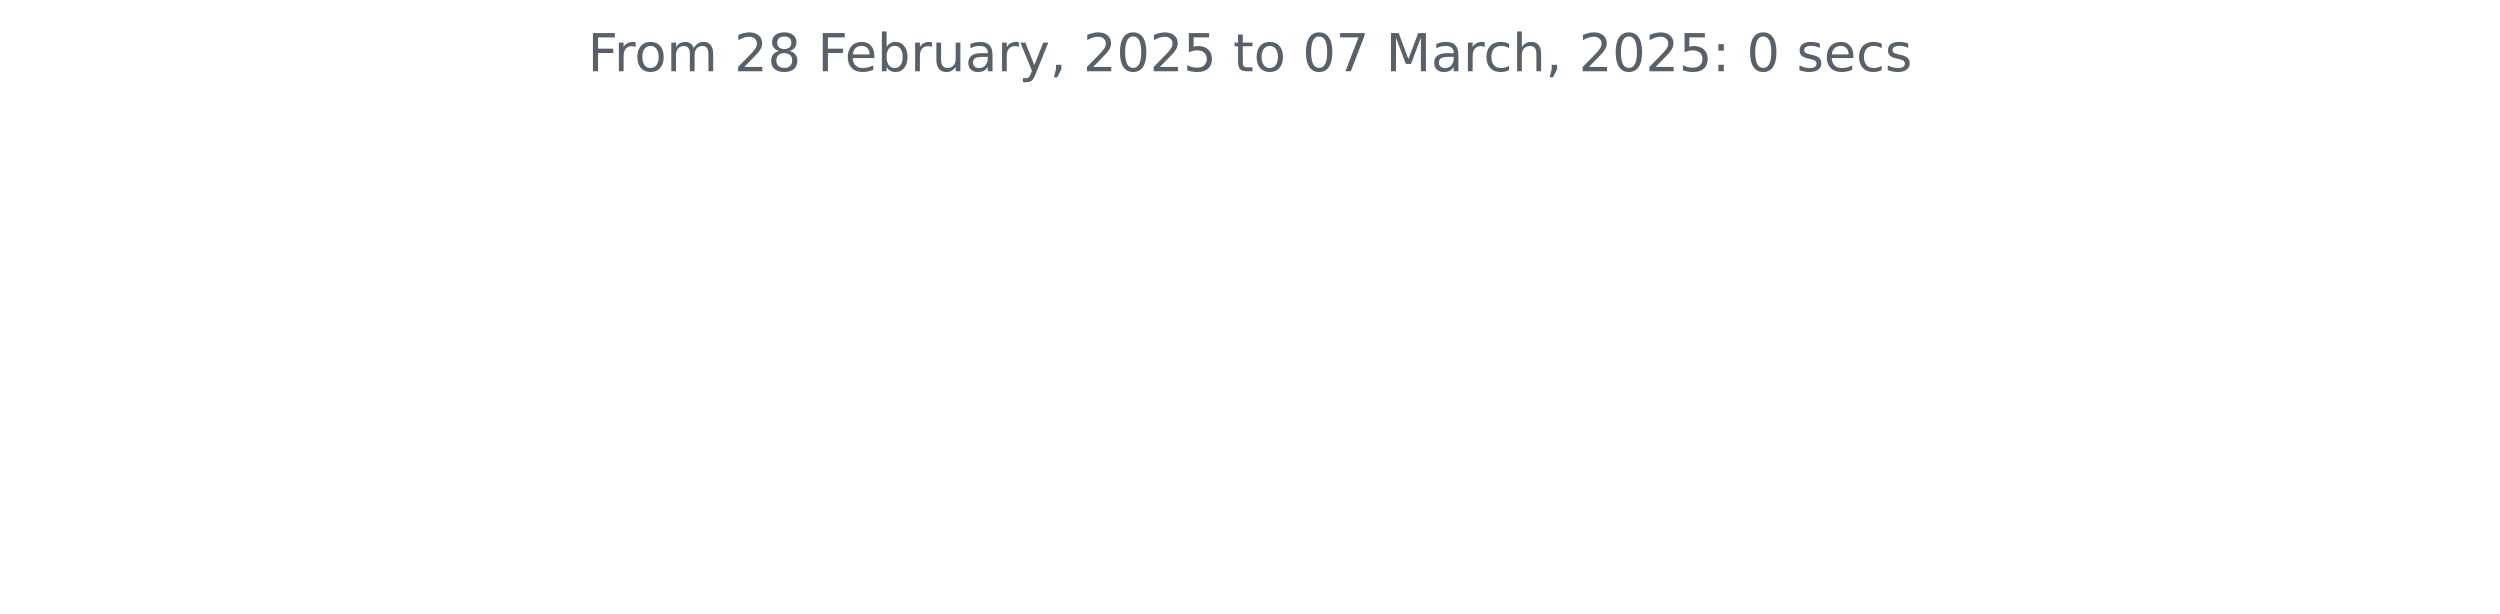
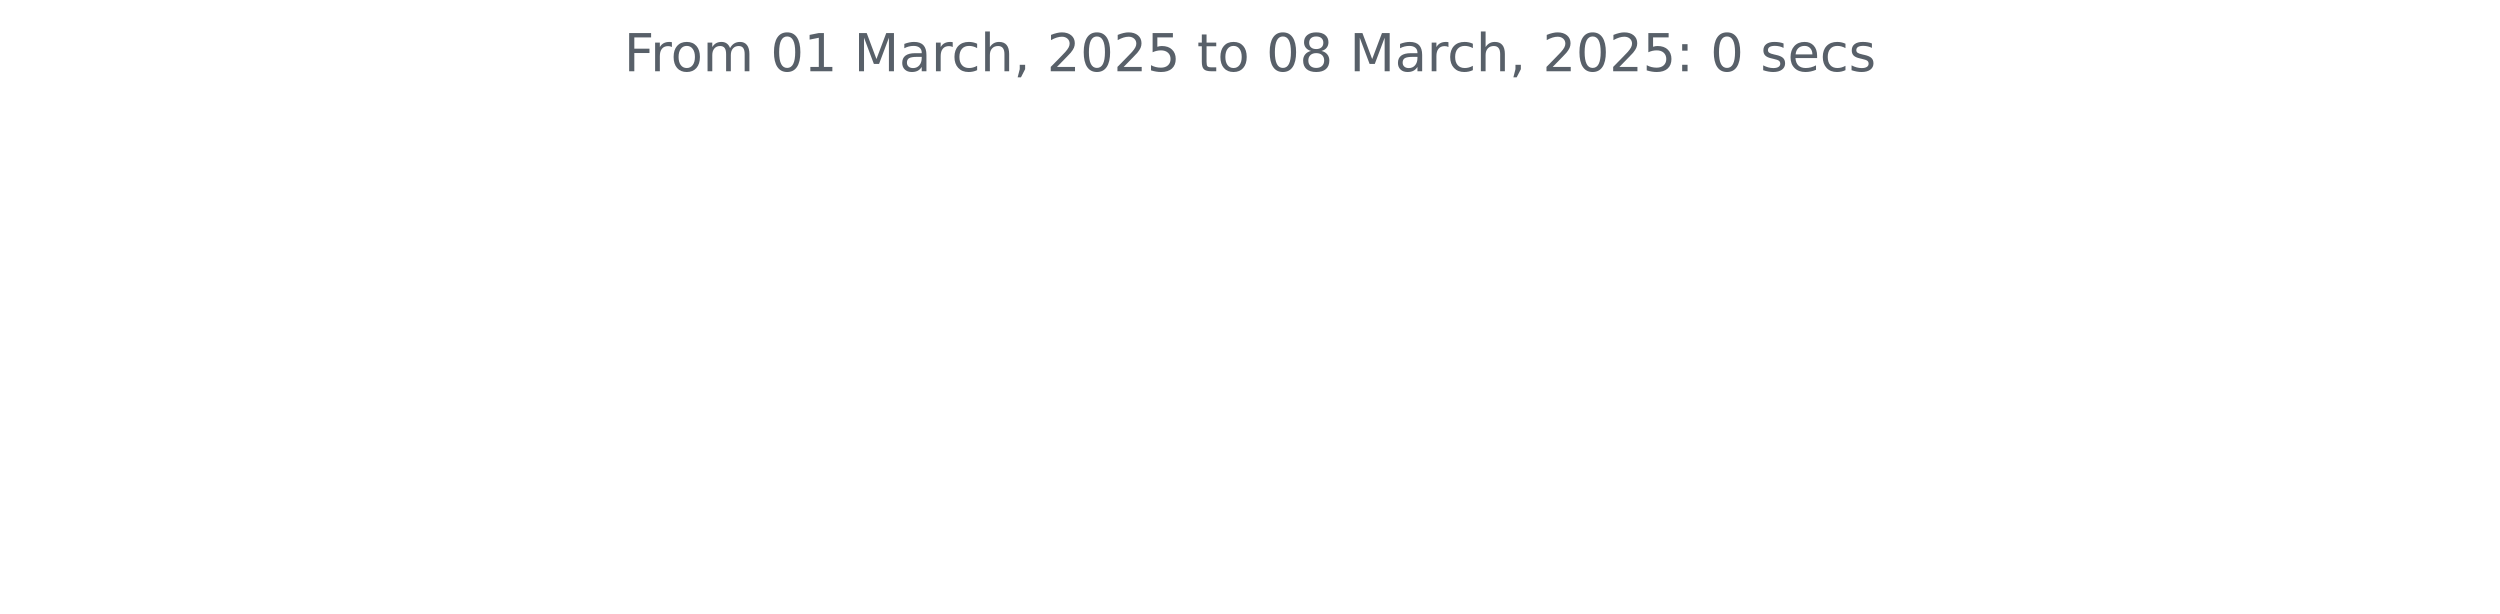
<svg xmlns="http://www.w3.org/2000/svg" xmlns:xlink="http://www.w3.org/1999/xlink" width="572.4pt" height="140.398pt" viewBox="0 0 572.4 140.398" version="1.1">
  <defs>
    <style type="text/css">*{stroke-linejoin: round; stroke-linecap: butt}</style>
  </defs>
  <g id="figure_1">
    <g id="patch_1">
      <path d="M 0 140.398  L 572.4 140.398  L 572.4 0  L 0 0  L 0 140.398  z " style="fill: none" />
    </g>
    <g id="axes_1">
      <g id="matplotlib.axis_1" />
      <g id="matplotlib.axis_2" />
      <g id="text_1">
-         <g style="fill: #586069" transform="translate(134.5744 16.31812) scale(0.12 -0.12)">
+         <g style="fill: #586069" transform="translate(142.8731 16.31812) scale(0.12 -0.12)">
          <defs>
            <path id="DejaVuSans-46" d="M 628 4666  L 3309 4666  L 3309 4134  L 1259 4134  L 1259 2759  L 3109 2759  L 3109 2228  L 1259 2228  L 1259 0  L 628 0  L 628 4666  z " transform="scale(0.015625)" />
            <path id="DejaVuSans-72" d="M 2631 2963  Q 2534 3019 2420 3045  Q 2306 3072 2169 3072  Q 1681 3072 1420 2755  Q 1159 2438 1159 1844  L 1159 0  L 581 0  L 581 3500  L 1159 3500  L 1159 2956  Q 1341 3275 1631 3429  Q 1922 3584 2338 3584  Q 2397 3584 2469 3576  Q 2541 3569 2628 3553  L 2631 2963  z " transform="scale(0.015625)" />
            <path id="DejaVuSans-6f" d="M 1959 3097  Q 1497 3097 1228 2736  Q 959 2375 959 1747  Q 959 1119 1226 758  Q 1494 397 1959 397  Q 2419 397 2687 759  Q 2956 1122 2956 1747  Q 2956 2369 2687 2733  Q 2419 3097 1959 3097  z M 1959 3584  Q 2709 3584 3137 3096  Q 3566 2609 3566 1747  Q 3566 888 3137 398  Q 2709 -91 1959 -91  Q 1206 -91 779 398  Q 353 888 353 1747  Q 353 2609 779 3096  Q 1206 3584 1959 3584  z " transform="scale(0.015625)" />
            <path id="DejaVuSans-6d" d="M 3328 2828  Q 3544 3216 3844 3400  Q 4144 3584 4550 3584  Q 5097 3584 5394 3201  Q 5691 2819 5691 2113  L 5691 0  L 5113 0  L 5113 2094  Q 5113 2597 4934 2840  Q 4756 3084 4391 3084  Q 3944 3084 3684 2787  Q 3425 2491 3425 1978  L 3425 0  L 2847 0  L 2847 2094  Q 2847 2600 2669 2842  Q 2491 3084 2119 3084  Q 1678 3084 1418 2786  Q 1159 2488 1159 1978  L 1159 0  L 581 0  L 581 3500  L 1159 3500  L 1159 2956  Q 1356 3278 1631 3431  Q 1906 3584 2284 3584  Q 2666 3584 2933 3390  Q 3200 3197 3328 2828  z " transform="scale(0.015625)" />
            <path id="DejaVuSans-20" transform="scale(0.015625)" />
+             <path id="DejaVuSans-30" d="M 2034 4250  Q 1547 4250 1301 3770  Q 1056 3291 1056 2328  Q 1056 1369 1301 889  Q 1547 409 2034 409  Q 2525 409 2770 889  Q 3016 1369 3016 2328  Q 3016 3291 2770 3770  Q 2525 4250 2034 4250  z M 2034 4750  Q 2819 4750 3233 4129  Q 3647 3509 3647 2328  Q 3647 1150 3233 529  Q 2819 -91 2034 -91  Q 1250 -91 836 529  Q 422 1150 422 2328  Q 422 3509 836 4129  Q 1250 4750 2034 4750  z " transform="scale(0.015625)" />
+             <path id="DejaVuSans-31" d="M 794 531  L 1825 531  L 1825 4091  L 703 3866  L 703 4441  L 1819 4666  L 2450 4666  L 2450 531  L 3481 531  L 3481 0  L 794 0  L 794 531  z " transform="scale(0.015625)" />
+             <path id="DejaVuSans-4d" d="M 628 4666  L 1569 4666  L 2759 1491  L 3956 4666  L 4897 4666  L 4897 0  L 4281 0  L 4281 4097  L 3078 897  L 2444 897  L 1241 4097  L 1241 0  L 628 0  L 628 4666  z " transform="scale(0.015625)" />
+             <path id="DejaVuSans-61" d="M 2194 1759  Q 1497 1759 1228 1600  Q 959 1441 959 1056  Q 959 750 1161 570  Q 1363 391 1709 391  Q 2188 391 2477 730  Q 2766 1069 2766 1631  L 2766 1759  L 2194 1759  z M 3341 1997  L 3341 0  L 2766 0  L 2766 531  Q 2569 213 2275 61  Q 1981 -91 1556 -91  Q 1019 -91 701 211  Q 384 513 384 1019  Q 384 1609 779 1909  Q 1175 2209 1959 2209  L 2766 2209  L 2766 2266  Q 2766 2663 2505 2880  Q 2244 3097 1772 3097  Q 1472 3097 1187 3025  Q 903 2953 641 2809  L 641 3341  Q 956 3463 1253 3523  Q 1550 3584 1831 3584  Q 2591 3584 2966 3190  Q 3341 2797 3341 1997  z " transform="scale(0.015625)" />
+             <path id="DejaVuSans-63" d="M 3122 3366  L 3122 2828  Q 2878 2963 2633 3030  Q 2388 3097 2138 3097  Q 1578 3097 1268 2742  Q 959 2388 959 1747  Q 959 1106 1268 751  Q 1578 397 2138 397  Q 2388 397 2633 464  Q 2878 531 3122 666  L 3122 134  Q 2881 22 2623 -34  Q 2366 -91 2075 -91  Q 1284 -91 818 406  Q 353 903 353 1747  Q 353 2603 823 3093  Q 1294 3584 2113 3584  Q 2378 3584 2631 3529  Q 2884 3475 3122 3366  z " transform="scale(0.015625)" />
+             <path id="DejaVuSans-68" d="M 3513 2113  L 3513 0  L 2938 0  L 2938 2094  Q 2938 2591 2744 2837  Q 2550 3084 2163 3084  Q 1697 3084 1428 2787  Q 1159 2491 1159 1978  L 1159 0  L 581 0  L 581 4863  L 1159 4863  L 1159 2956  Q 1366 3272 1645 3428  Q 1925 3584 2291 3584  Q 2894 3584 3203 3211  Q 3513 2838 3513 2113  z " transform="scale(0.015625)" />
+             <path id="DejaVuSans-2c" d="M 750 794  L 1409 794  L 1409 256  L 897 -744  L 494 -744  L 750 256  L 750 794  z " transform="scale(0.015625)" />
            <path id="DejaVuSans-32" d="M 1228 531  L 3431 531  L 3431 0  L 469 0  L 469 531  Q 828 903 1448 1529  Q 2069 2156 2228 2338  Q 2531 2678 2651 2914  Q 2772 3150 2772 3378  Q 2772 3750 2511 3984  Q 2250 4219 1831 4219  Q 1534 4219 1204 4116  Q 875 4013 500 3803  L 500 4441  Q 881 4594 1212 4672  Q 1544 4750 1819 4750  Q 2544 4750 2975 4387  Q 3406 4025 3406 3419  Q 3406 3131 3298 2873  Q 3191 2616 2906 2266  Q 2828 2175 2409 1742  Q 1991 1309 1228 531  z " transform="scale(0.015625)" />
-             <path id="DejaVuSans-38" d="M 2034 2216  Q 1584 2216 1326 1975  Q 1069 1734 1069 1313  Q 1069 891 1326 650  Q 1584 409 2034 409  Q 2484 409 2743 651  Q 3003 894 3003 1313  Q 3003 1734 2745 1975  Q 2488 2216 2034 2216  z M 1403 2484  Q 997 2584 770 2862  Q 544 3141 544 3541  Q 544 4100 942 4425  Q 1341 4750 2034 4750  Q 2731 4750 3128 4425  Q 3525 4100 3525 3541  Q 3525 3141 3298 2862  Q 3072 2584 2669 2484  Q 3125 2378 3379 2068  Q 3634 1759 3634 1313  Q 3634 634 3220 271  Q 2806 -91 2034 -91  Q 1263 -91 848 271  Q 434 634 434 1313  Q 434 1759 690 2068  Q 947 2378 1403 2484  z M 1172 3481  Q 1172 3119 1398 2916  Q 1625 2713 2034 2713  Q 2441 2713 2670 2916  Q 2900 3119 2900 3481  Q 2900 3844 2670 4047  Q 2441 4250 2034 4250  Q 1625 4250 1398 4047  Q 1172 3844 1172 3481  z " transform="scale(0.015625)" />
-             <path id="DejaVuSans-65" d="M 3597 1894  L 3597 1613  L 953 1613  Q 991 1019 1311 708  Q 1631 397 2203 397  Q 2534 397 2845 478  Q 3156 559 3463 722  L 3463 178  Q 3153 47 2828 -22  Q 2503 -91 2169 -91  Q 1331 -91 842 396  Q 353 884 353 1716  Q 353 2575 817 3079  Q 1281 3584 2069 3584  Q 2775 3584 3186 3129  Q 3597 2675 3597 1894  z M 3022 2063  Q 3016 2534 2758 2815  Q 2500 3097 2075 3097  Q 1594 3097 1305 2825  Q 1016 2553 972 2059  L 3022 2063  z " transform="scale(0.015625)" />
-             <path id="DejaVuSans-62" d="M 3116 1747  Q 3116 2381 2855 2742  Q 2594 3103 2138 3103  Q 1681 3103 1420 2742  Q 1159 2381 1159 1747  Q 1159 1113 1420 752  Q 1681 391 2138 391  Q 2594 391 2855 752  Q 3116 1113 3116 1747  z M 1159 2969  Q 1341 3281 1617 3432  Q 1894 3584 2278 3584  Q 2916 3584 3314 3078  Q 3713 2572 3713 1747  Q 3713 922 3314 415  Q 2916 -91 2278 -91  Q 1894 -91 1617 61  Q 1341 213 1159 525  L 1159 0  L 581 0  L 581 4863  L 1159 4863  L 1159 2969  z " transform="scale(0.015625)" />
-             <path id="DejaVuSans-75" d="M 544 1381  L 544 3500  L 1119 3500  L 1119 1403  Q 1119 906 1312 657  Q 1506 409 1894 409  Q 2359 409 2629 706  Q 2900 1003 2900 1516  L 2900 3500  L 3475 3500  L 3475 0  L 2900 0  L 2900 538  Q 2691 219 2414 64  Q 2138 -91 1772 -91  Q 1169 -91 856 284  Q 544 659 544 1381  z M 1991 3584  L 1991 3584  z " transform="scale(0.015625)" />
-             <path id="DejaVuSans-61" d="M 2194 1759  Q 1497 1759 1228 1600  Q 959 1441 959 1056  Q 959 750 1161 570  Q 1363 391 1709 391  Q 2188 391 2477 730  Q 2766 1069 2766 1631  L 2766 1759  L 2194 1759  z M 3341 1997  L 3341 0  L 2766 0  L 2766 531  Q 2569 213 2275 61  Q 1981 -91 1556 -91  Q 1019 -91 701 211  Q 384 513 384 1019  Q 384 1609 779 1909  Q 1175 2209 1959 2209  L 2766 2209  L 2766 2266  Q 2766 2663 2505 2880  Q 2244 3097 1772 3097  Q 1472 3097 1187 3025  Q 903 2953 641 2809  L 641 3341  Q 956 3463 1253 3523  Q 1550 3584 1831 3584  Q 2591 3584 2966 3190  Q 3341 2797 3341 1997  z " transform="scale(0.015625)" />
-             <path id="DejaVuSans-79" d="M 2059 -325  Q 1816 -950 1584 -1140  Q 1353 -1331 966 -1331  L 506 -1331  L 506 -850  L 844 -850  Q 1081 -850 1212 -737  Q 1344 -625 1503 -206  L 1606 56  L 191 3500  L 800 3500  L 1894 763  L 2988 3500  L 3597 3500  L 2059 -325  z " transform="scale(0.015625)" />
-             <path id="DejaVuSans-2c" d="M 750 794  L 1409 794  L 1409 256  L 897 -744  L 494 -744  L 750 256  L 750 794  z " transform="scale(0.015625)" />
-             <path id="DejaVuSans-30" d="M 2034 4250  Q 1547 4250 1301 3770  Q 1056 3291 1056 2328  Q 1056 1369 1301 889  Q 1547 409 2034 409  Q 2525 409 2770 889  Q 3016 1369 3016 2328  Q 3016 3291 2770 3770  Q 2525 4250 2034 4250  z M 2034 4750  Q 2819 4750 3233 4129  Q 3647 3509 3647 2328  Q 3647 1150 3233 529  Q 2819 -91 2034 -91  Q 1250 -91 836 529  Q 422 1150 422 2328  Q 422 3509 836 4129  Q 1250 4750 2034 4750  z " transform="scale(0.015625)" />
            <path id="DejaVuSans-35" d="M 691 4666  L 3169 4666  L 3169 4134  L 1269 4134  L 1269 2991  Q 1406 3038 1543 3061  Q 1681 3084 1819 3084  Q 2600 3084 3056 2656  Q 3513 2228 3513 1497  Q 3513 744 3044 326  Q 2575 -91 1722 -91  Q 1428 -91 1123 -41  Q 819 9 494 109  L 494 744  Q 775 591 1075 516  Q 1375 441 1709 441  Q 2250 441 2565 725  Q 2881 1009 2881 1497  Q 2881 1984 2565 2268  Q 2250 2553 1709 2553  Q 1456 2553 1204 2497  Q 953 2441 691 2322  L 691 4666  z " transform="scale(0.015625)" />
            <path id="DejaVuSans-74" d="M 1172 4494  L 1172 3500  L 2356 3500  L 2356 3053  L 1172 3053  L 1172 1153  Q 1172 725 1289 603  Q 1406 481 1766 481  L 2356 481  L 2356 0  L 1766 0  Q 1100 0 847 248  Q 594 497 594 1153  L 594 3053  L 172 3053  L 172 3500  L 594 3500  L 594 4494  L 1172 4494  z " transform="scale(0.015625)" />
-             <path id="DejaVuSans-37" d="M 525 4666  L 3525 4666  L 3525 4397  L 1831 0  L 1172 0  L 2766 4134  L 525 4134  L 525 4666  z " transform="scale(0.015625)" />
-             <path id="DejaVuSans-4d" d="M 628 4666  L 1569 4666  L 2759 1491  L 3956 4666  L 4897 4666  L 4897 0  L 4281 0  L 4281 4097  L 3078 897  L 2444 897  L 1241 4097  L 1241 0  L 628 0  L 628 4666  z " transform="scale(0.015625)" />
-             <path id="DejaVuSans-63" d="M 3122 3366  L 3122 2828  Q 2878 2963 2633 3030  Q 2388 3097 2138 3097  Q 1578 3097 1268 2742  Q 959 2388 959 1747  Q 959 1106 1268 751  Q 1578 397 2138 397  Q 2388 397 2633 464  Q 2878 531 3122 666  L 3122 134  Q 2881 22 2623 -34  Q 2366 -91 2075 -91  Q 1284 -91 818 406  Q 353 903 353 1747  Q 353 2603 823 3093  Q 1294 3584 2113 3584  Q 2378 3584 2631 3529  Q 2884 3475 3122 3366  z " transform="scale(0.015625)" />
-             <path id="DejaVuSans-68" d="M 3513 2113  L 3513 0  L 2938 0  L 2938 2094  Q 2938 2591 2744 2837  Q 2550 3084 2163 3084  Q 1697 3084 1428 2787  Q 1159 2491 1159 1978  L 1159 0  L 581 0  L 581 4863  L 1159 4863  L 1159 2956  Q 1366 3272 1645 3428  Q 1925 3584 2291 3584  Q 2894 3584 3203 3211  Q 3513 2838 3513 2113  z " transform="scale(0.015625)" />
+             <path id="DejaVuSans-38" d="M 2034 2216  Q 1584 2216 1326 1975  Q 1069 1734 1069 1313  Q 1069 891 1326 650  Q 1584 409 2034 409  Q 2484 409 2743 651  Q 3003 894 3003 1313  Q 3003 1734 2745 1975  Q 2488 2216 2034 2216  z M 1403 2484  Q 997 2584 770 2862  Q 544 3141 544 3541  Q 544 4100 942 4425  Q 1341 4750 2034 4750  Q 2731 4750 3128 4425  Q 3525 4100 3525 3541  Q 3525 3141 3298 2862  Q 3072 2584 2669 2484  Q 3125 2378 3379 2068  Q 3634 1759 3634 1313  Q 3634 634 3220 271  Q 2806 -91 2034 -91  Q 1263 -91 848 271  Q 434 634 434 1313  Q 434 1759 690 2068  Q 947 2378 1403 2484  z M 1172 3481  Q 1172 3119 1398 2916  Q 1625 2713 2034 2713  Q 2441 2713 2670 2916  Q 2900 3119 2900 3481  Q 2900 3844 2670 4047  Q 2441 4250 2034 4250  Q 1625 4250 1398 4047  Q 1172 3844 1172 3481  z " transform="scale(0.015625)" />
            <path id="DejaVuSans-3a" d="M 750 794  L 1409 794  L 1409 0  L 750 0  L 750 794  z M 750 3309  L 1409 3309  L 1409 2516  L 750 2516  L 750 3309  z " transform="scale(0.015625)" />
            <path id="DejaVuSans-73" d="M 2834 3397  L 2834 2853  Q 2591 2978 2328 3040  Q 2066 3103 1784 3103  Q 1356 3103 1142 2972  Q 928 2841 928 2578  Q 928 2378 1081 2264  Q 1234 2150 1697 2047  L 1894 2003  Q 2506 1872 2764 1633  Q 3022 1394 3022 966  Q 3022 478 2636 193  Q 2250 -91 1575 -91  Q 1294 -91 989 -36  Q 684 19 347 128  L 347 722  Q 666 556 975 473  Q 1284 391 1588 391  Q 1994 391 2212 530  Q 2431 669 2431 922  Q 2431 1156 2273 1281  Q 2116 1406 1581 1522  L 1381 1569  Q 847 1681 609 1914  Q 372 2147 372 2553  Q 372 3047 722 3315  Q 1072 3584 1716 3584  Q 2034 3584 2315 3537  Q 2597 3491 2834 3397  z " transform="scale(0.015625)" />
+             <path id="DejaVuSans-65" d="M 3597 1894  L 3597 1613  L 953 1613  Q 991 1019 1311 708  Q 1631 397 2203 397  Q 2534 397 2845 478  Q 3156 559 3463 722  L 3463 178  Q 3153 47 2828 -22  Q 2503 -91 2169 -91  Q 1331 -91 842 396  Q 353 884 353 1716  Q 353 2575 817 3079  Q 1281 3584 2069 3584  Q 2775 3584 3186 3129  Q 3597 2675 3597 1894  z M 3022 2063  Q 3016 2534 2758 2815  Q 2500 3097 2075 3097  Q 1594 3097 1305 2825  Q 1016 2553 972 2059  L 3022 2063  z " transform="scale(0.015625)" />
          </defs>
          <use xlink:href="#DejaVuSans-46" />
          <use xlink:href="#DejaVuSans-72" x="50.27" />
          <use xlink:href="#DejaVuSans-6f" x="89.133" />
          <use xlink:href="#DejaVuSans-6d" x="150.314" />
          <use xlink:href="#DejaVuSans-20" x="247.727" />
-           <use xlink:href="#DejaVuSans-32" x="279.514" />
-           <use xlink:href="#DejaVuSans-38" x="343.137" />
+           <use xlink:href="#DejaVuSans-30" x="279.514" />
+           <use xlink:href="#DejaVuSans-31" x="343.137" />
          <use xlink:href="#DejaVuSans-20" x="406.76" />
-           <use xlink:href="#DejaVuSans-46" x="438.547" />
-           <use xlink:href="#DejaVuSans-65" x="490.566" />
-           <use xlink:href="#DejaVuSans-62" x="552.09" />
-           <use xlink:href="#DejaVuSans-72" x="615.566" />
-           <use xlink:href="#DejaVuSans-75" x="656.68" />
-           <use xlink:href="#DejaVuSans-61" x="720.059" />
-           <use xlink:href="#DejaVuSans-72" x="781.338" />
-           <use xlink:href="#DejaVuSans-79" x="822.451" />
-           <use xlink:href="#DejaVuSans-2c" x="881.631" />
-           <use xlink:href="#DejaVuSans-20" x="913.418" />
-           <use xlink:href="#DejaVuSans-32" x="945.205" />
-           <use xlink:href="#DejaVuSans-30" x="1008.828" />
-           <use xlink:href="#DejaVuSans-32" x="1072.451" />
-           <use xlink:href="#DejaVuSans-35" x="1136.074" />
-           <use xlink:href="#DejaVuSans-20" x="1199.697" />
-           <use xlink:href="#DejaVuSans-74" x="1231.484" />
-           <use xlink:href="#DejaVuSans-6f" x="1270.693" />
-           <use xlink:href="#DejaVuSans-20" x="1331.875" />
-           <use xlink:href="#DejaVuSans-30" x="1363.662" />
-           <use xlink:href="#DejaVuSans-37" x="1427.285" />
-           <use xlink:href="#DejaVuSans-20" x="1490.908" />
-           <use xlink:href="#DejaVuSans-4d" x="1522.695" />
-           <use xlink:href="#DejaVuSans-61" x="1608.975" />
-           <use xlink:href="#DejaVuSans-72" x="1670.254" />
-           <use xlink:href="#DejaVuSans-63" x="1709.117" />
-           <use xlink:href="#DejaVuSans-68" x="1764.098" />
-           <use xlink:href="#DejaVuSans-2c" x="1827.477" />
-           <use xlink:href="#DejaVuSans-20" x="1859.264" />
-           <use xlink:href="#DejaVuSans-32" x="1891.051" />
-           <use xlink:href="#DejaVuSans-30" x="1954.674" />
-           <use xlink:href="#DejaVuSans-32" x="2018.297" />
-           <use xlink:href="#DejaVuSans-35" x="2081.92" />
-           <use xlink:href="#DejaVuSans-3a" x="2145.543" />
-           <use xlink:href="#DejaVuSans-20" x="2179.234" />
-           <use xlink:href="#DejaVuSans-30" x="2211.021" />
-           <use xlink:href="#DejaVuSans-20" x="2274.645" />
-           <use xlink:href="#DejaVuSans-73" x="2306.432" />
-           <use xlink:href="#DejaVuSans-65" x="2358.531" />
-           <use xlink:href="#DejaVuSans-63" x="2420.055" />
-           <use xlink:href="#DejaVuSans-73" x="2475.035" />
+           <use xlink:href="#DejaVuSans-4d" x="438.547" />
+           <use xlink:href="#DejaVuSans-61" x="524.826" />
+           <use xlink:href="#DejaVuSans-72" x="586.105" />
+           <use xlink:href="#DejaVuSans-63" x="624.969" />
+           <use xlink:href="#DejaVuSans-68" x="679.949" />
+           <use xlink:href="#DejaVuSans-2c" x="743.328" />
+           <use xlink:href="#DejaVuSans-20" x="775.115" />
+           <use xlink:href="#DejaVuSans-32" x="806.902" />
+           <use xlink:href="#DejaVuSans-30" x="870.525" />
+           <use xlink:href="#DejaVuSans-32" x="934.148" />
+           <use xlink:href="#DejaVuSans-35" x="997.771" />
+           <use xlink:href="#DejaVuSans-20" x="1061.395" />
+           <use xlink:href="#DejaVuSans-74" x="1093.182" />
+           <use xlink:href="#DejaVuSans-6f" x="1132.391" />
+           <use xlink:href="#DejaVuSans-20" x="1193.572" />
+           <use xlink:href="#DejaVuSans-30" x="1225.359" />
+           <use xlink:href="#DejaVuSans-38" x="1288.982" />
+           <use xlink:href="#DejaVuSans-20" x="1352.605" />
+           <use xlink:href="#DejaVuSans-4d" x="1384.393" />
+           <use xlink:href="#DejaVuSans-61" x="1470.672" />
+           <use xlink:href="#DejaVuSans-72" x="1531.951" />
+           <use xlink:href="#DejaVuSans-63" x="1570.814" />
+           <use xlink:href="#DejaVuSans-68" x="1625.795" />
+           <use xlink:href="#DejaVuSans-2c" x="1689.174" />
+           <use xlink:href="#DejaVuSans-20" x="1720.961" />
+           <use xlink:href="#DejaVuSans-32" x="1752.748" />
+           <use xlink:href="#DejaVuSans-30" x="1816.371" />
+           <use xlink:href="#DejaVuSans-32" x="1879.994" />
+           <use xlink:href="#DejaVuSans-35" x="1943.617" />
+           <use xlink:href="#DejaVuSans-3a" x="2007.24" />
+           <use xlink:href="#DejaVuSans-20" x="2040.932" />
+           <use xlink:href="#DejaVuSans-30" x="2072.719" />
+           <use xlink:href="#DejaVuSans-20" x="2136.342" />
+           <use xlink:href="#DejaVuSans-73" x="2168.129" />
+           <use xlink:href="#DejaVuSans-65" x="2220.229" />
+           <use xlink:href="#DejaVuSans-63" x="2281.752" />
+           <use xlink:href="#DejaVuSans-73" x="2336.732" />
        </g>
      </g>
    </g>
  </g>
</svg>
